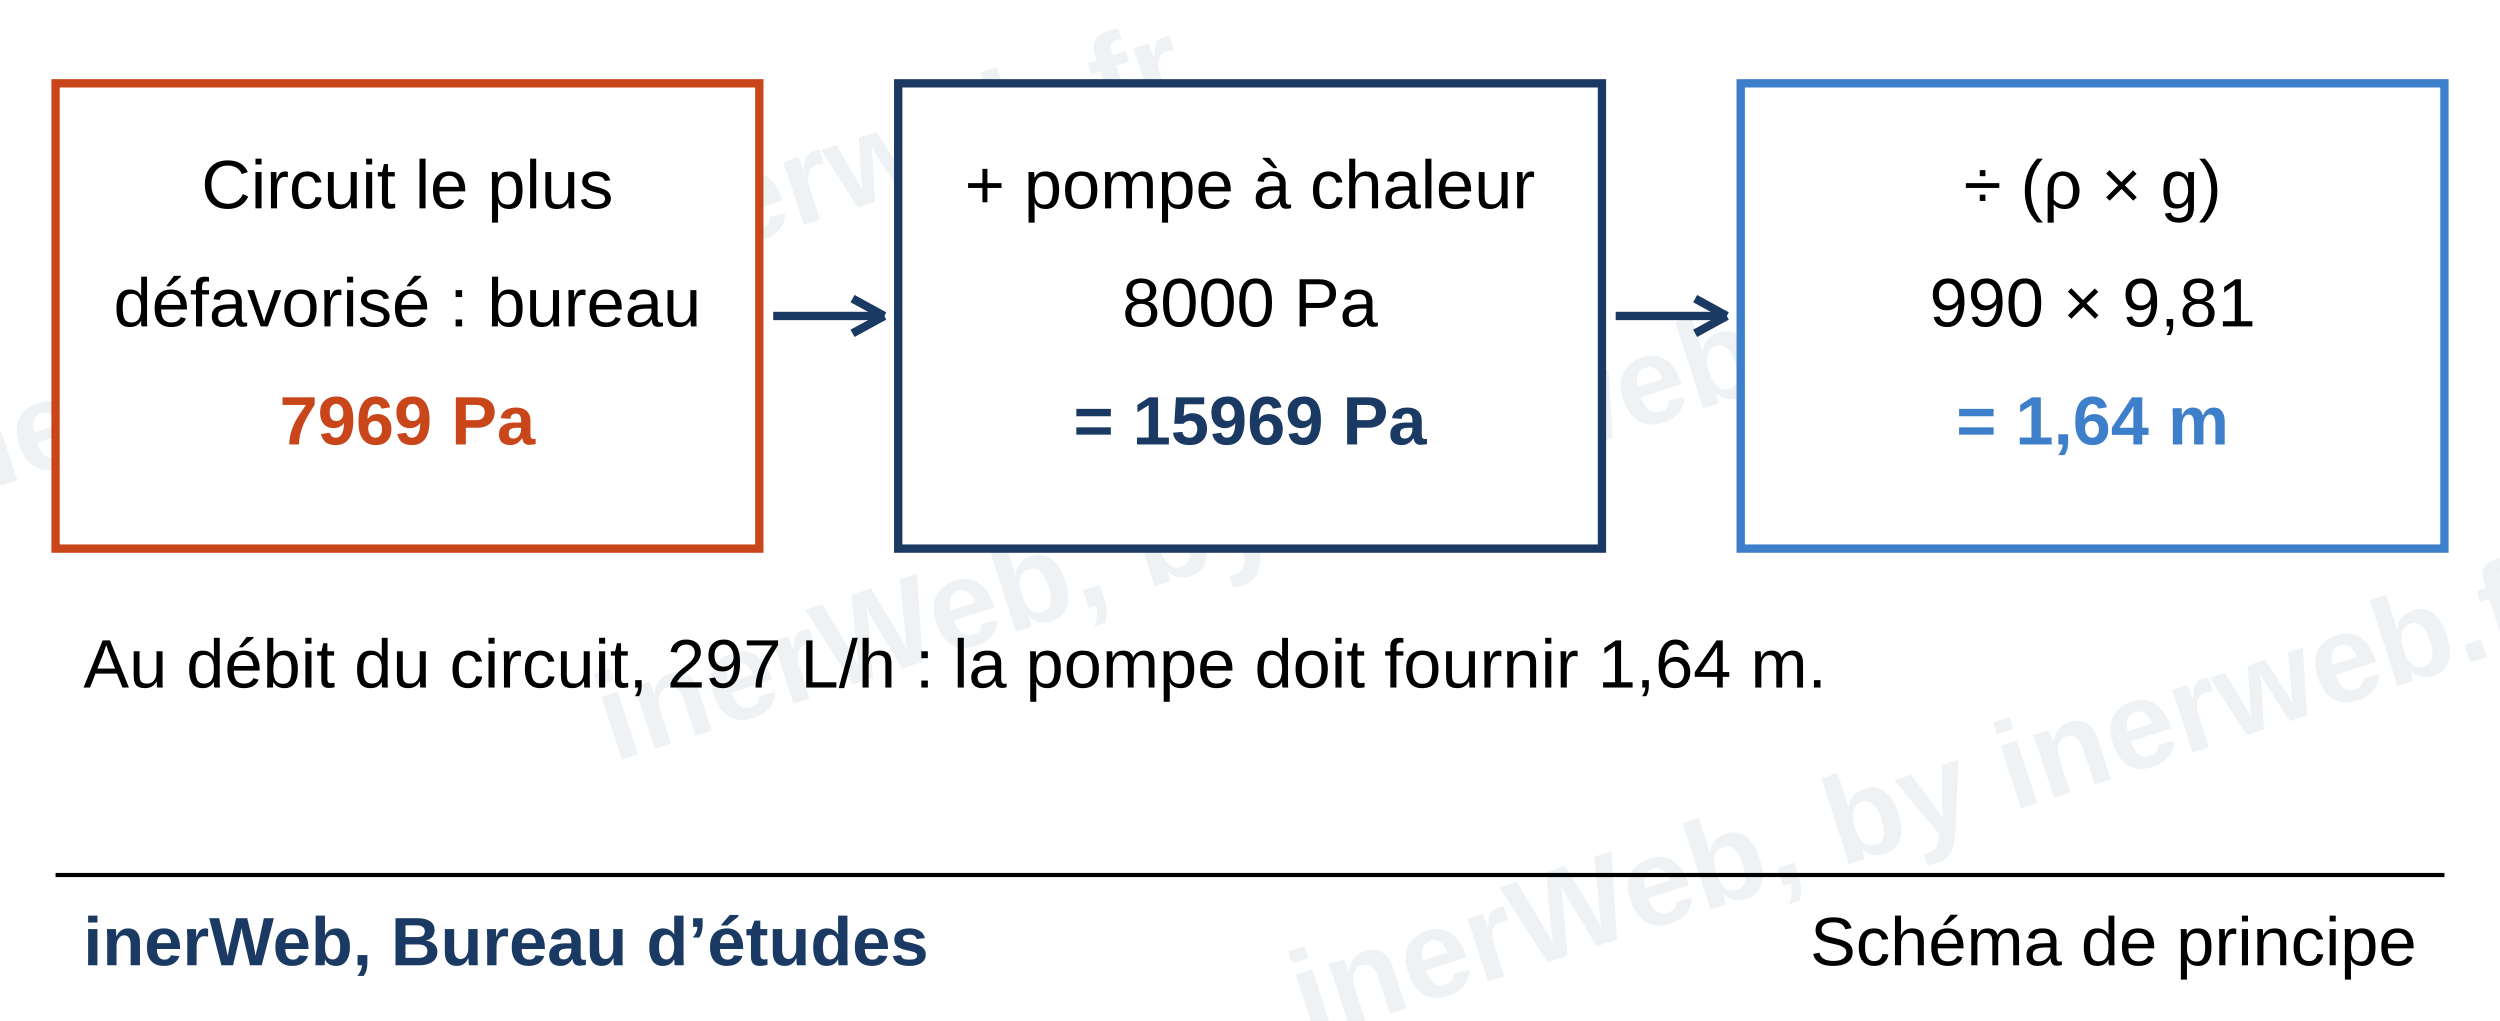
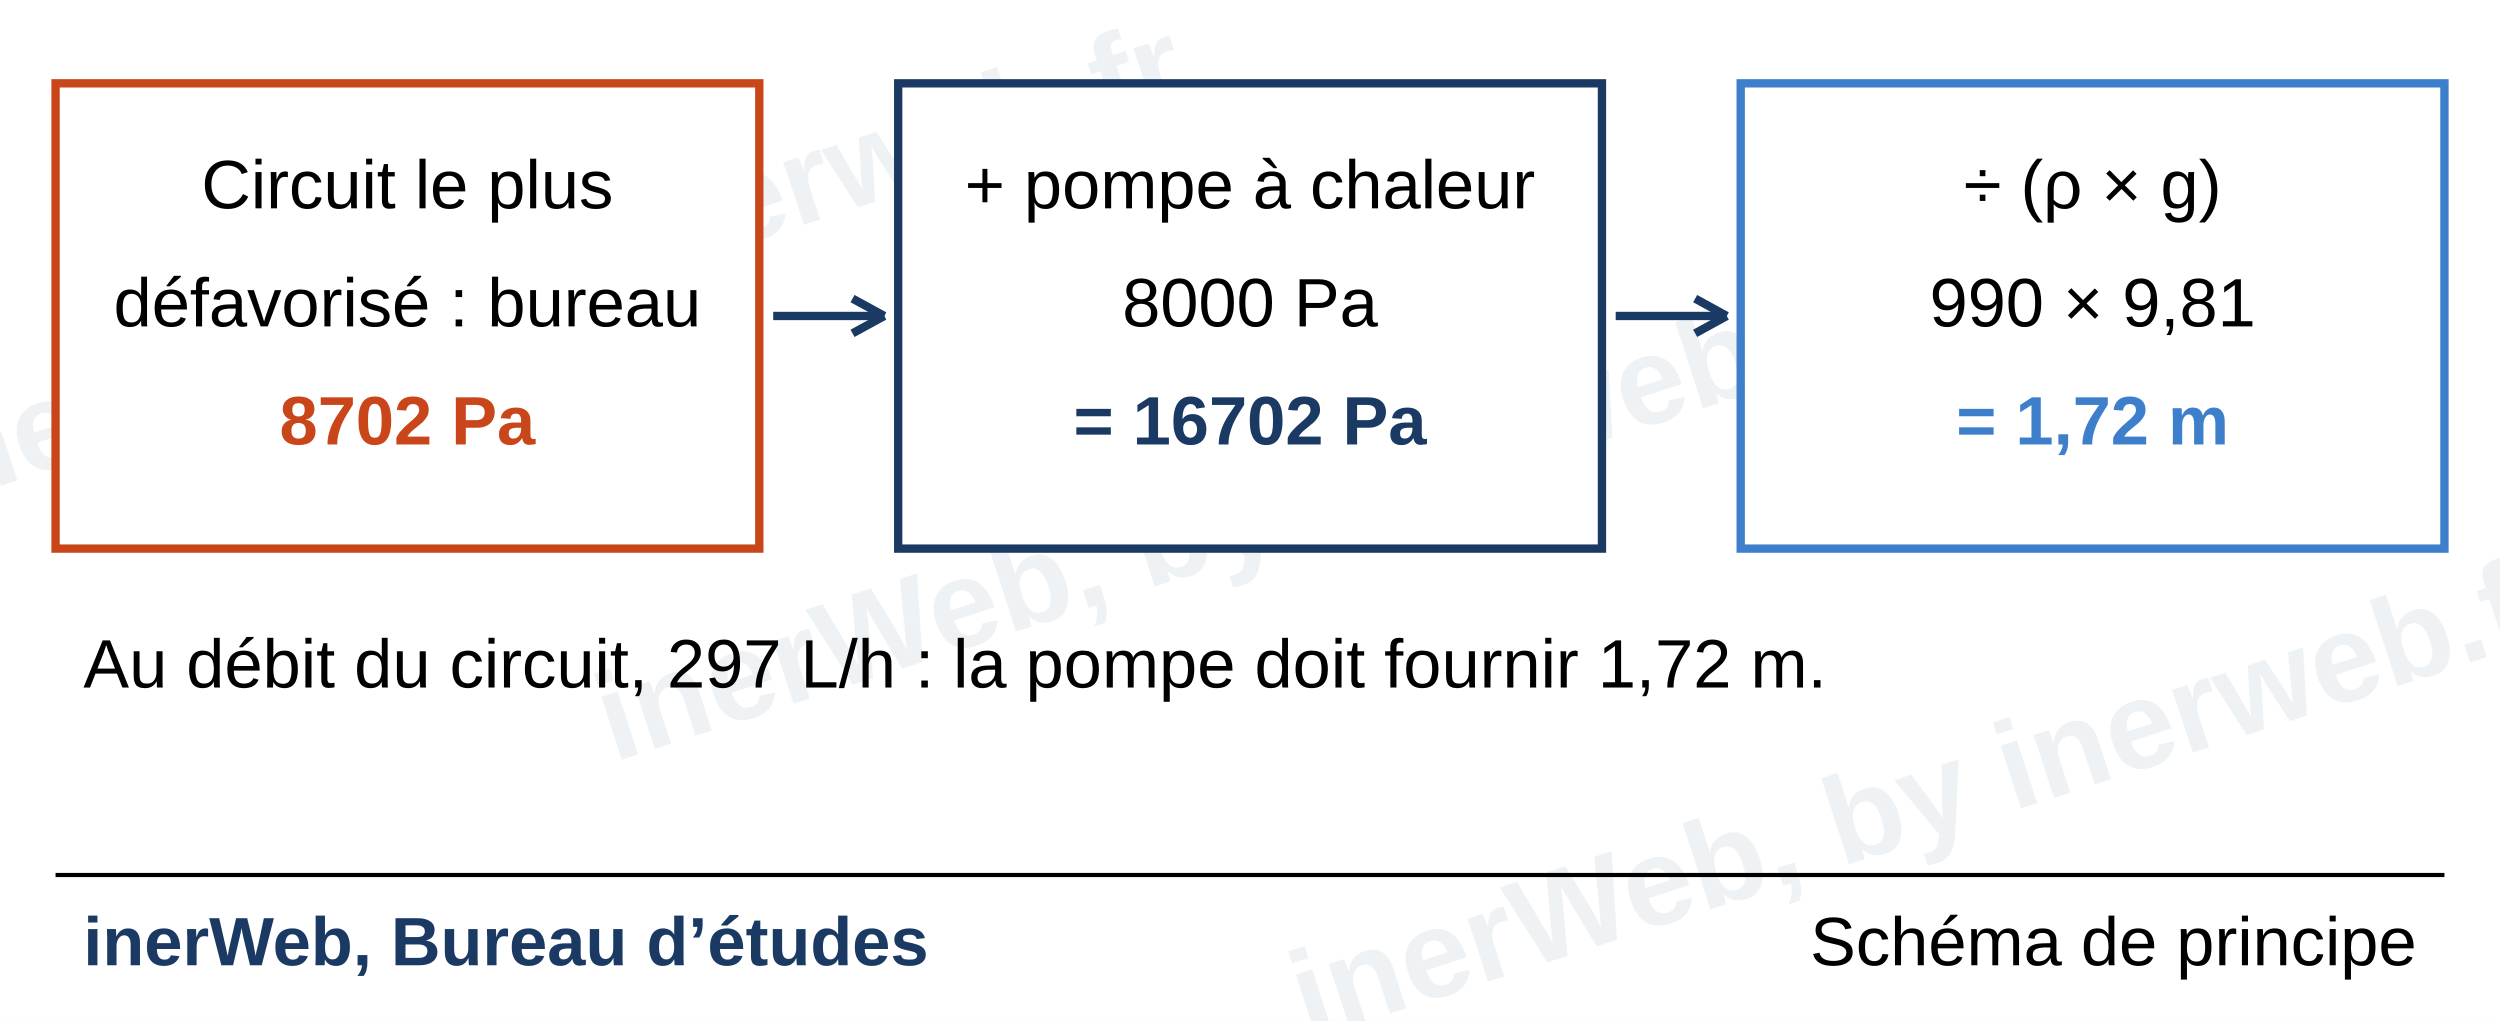
<svg xmlns="http://www.w3.org/2000/svg" viewBox="0 0 180 73.50" width="180mm" height="73.50mm" role="img">
  <rect width="180" height="73.50" fill="#fff" />
  <g>
    <text x="90" y="40" font-family="Trebuchet MS, Arial, sans-serif" font-size="9" font-weight="bold" text-anchor="middle" fill="#1b3a63" fill-opacity="0.07" transform="rotate(-18 90 40)">inerWeb, by inerweb.fr</text>
    <text x="40" y="22" font-family="Trebuchet MS, Arial, sans-serif" font-size="9" font-weight="bold" text-anchor="middle" fill="#1b3a63" fill-opacity="0.07" transform="rotate(-18 40 22)">inerWeb, by inerweb.fr</text>
    <text x="140" y="60" font-family="Trebuchet MS, Arial, sans-serif" font-size="9" font-weight="bold" text-anchor="middle" fill="#1b3a63" fill-opacity="0.07" transform="rotate(-18 140 60)">inerWeb, by inerweb.fr</text>
  </g>
  <rect x="4.00" y="6.00" width="50.67" height="33.50" fill="#fff" stroke="#c9451a" stroke-width="0.6" />
  <text x="29.33" y="15.00" font-family="Trebuchet MS, Arial, sans-serif" font-size="4.94" text-anchor="middle" fill="#000">Circuit le plus</text>
  <text x="29.33" y="23.50" font-family="Trebuchet MS, Arial, sans-serif" font-size="4.94" text-anchor="middle" fill="#000">défavorisé : bureau</text>
-   <text x="29.33" y="32.00" font-family="Trebuchet MS, Arial, sans-serif" font-size="4.94" font-weight="bold" text-anchor="middle" fill="#c9451a">7969 Pa</text>
+   <text x="29.33" y="32.00" font-family="Trebuchet MS, Arial, sans-serif" font-size="4.94" font-weight="bold" text-anchor="middle" fill="#c9451a">8702 Pa</text>
  <rect x="64.67" y="6.00" width="50.67" height="33.50" fill="#fff" stroke="#1b3a63" stroke-width="0.6" />
  <text x="90.00" y="15.00" font-family="Trebuchet MS, Arial, sans-serif" font-size="4.94" text-anchor="middle" fill="#000">+ pompe à chaleur</text>
  <text x="90.00" y="23.50" font-family="Trebuchet MS, Arial, sans-serif" font-size="4.94" text-anchor="middle" fill="#000">8000 Pa</text>
-   <text x="90.00" y="32.00" font-family="Trebuchet MS, Arial, sans-serif" font-size="4.94" font-weight="bold" text-anchor="middle" fill="#1b3a63">= 15969 Pa</text>
+   <text x="90.00" y="32.00" font-family="Trebuchet MS, Arial, sans-serif" font-size="4.94" font-weight="bold" text-anchor="middle" fill="#1b3a63">= 16702 Pa</text>
  <line x1="55.67" y1="22.75" x2="63.67" y2="22.75" stroke="#1b3a63" stroke-width="0.6" />
  <line x1="63.67" y1="22.75" x2="61.38" y2="24.00" stroke="#1b3a63" stroke-width="0.6" />
  <line x1="63.67" y1="22.75" x2="61.38" y2="21.50" stroke="#1b3a63" stroke-width="0.6" />
  <rect x="125.33" y="6.00" width="50.67" height="33.50" fill="#fff" stroke="#3d7fca" stroke-width="0.6" />
  <text x="150.67" y="15.00" font-family="Trebuchet MS, Arial, sans-serif" font-size="4.94" text-anchor="middle" fill="#000">÷ (ρ × g)</text>
  <text x="150.67" y="23.50" font-family="Trebuchet MS, Arial, sans-serif" font-size="4.94" text-anchor="middle" fill="#000">990 × 9,81</text>
-   <text x="150.67" y="32.00" font-family="Trebuchet MS, Arial, sans-serif" font-size="4.94" font-weight="bold" text-anchor="middle" fill="#3d7fca">= 1,64 m</text>
+   <text x="150.67" y="32.00" font-family="Trebuchet MS, Arial, sans-serif" font-size="4.94" font-weight="bold" text-anchor="middle" fill="#3d7fca">= 1,72 m</text>
  <line x1="116.33" y1="22.75" x2="124.33" y2="22.75" stroke="#1b3a63" stroke-width="0.6" />
  <line x1="124.33" y1="22.75" x2="122.05" y2="24.00" stroke="#1b3a63" stroke-width="0.6" />
  <line x1="124.33" y1="22.75" x2="122.05" y2="21.50" stroke="#1b3a63" stroke-width="0.6" />
-   <text x="6.00" y="49.50" font-family="Trebuchet MS, Arial, sans-serif" font-size="4.94" text-anchor="start" fill="#000">Au débit du circuit, 297 L/h : la pompe doit fournir 1,64 m.</text>
+   <text x="6.00" y="49.50" font-family="Trebuchet MS, Arial, sans-serif" font-size="4.94" text-anchor="start" fill="#000">Au débit du circuit, 297 L/h : la pompe doit fournir 1,72 m.</text>
  <line x1="4.00" y1="63.00" x2="176.00" y2="63.00" stroke="#000" stroke-width="0.3" />
  <text x="6.00" y="69.50" font-family="Trebuchet MS, Arial, sans-serif" font-size="4.94" font-weight="bold" text-anchor="start" fill="#1b3a63">inerWeb, Bureau d’études</text>
  <text x="174.00" y="69.50" font-family="Trebuchet MS, Arial, sans-serif" font-size="4.94" text-anchor="end" fill="#000">Schéma de principe</text>
</svg>
